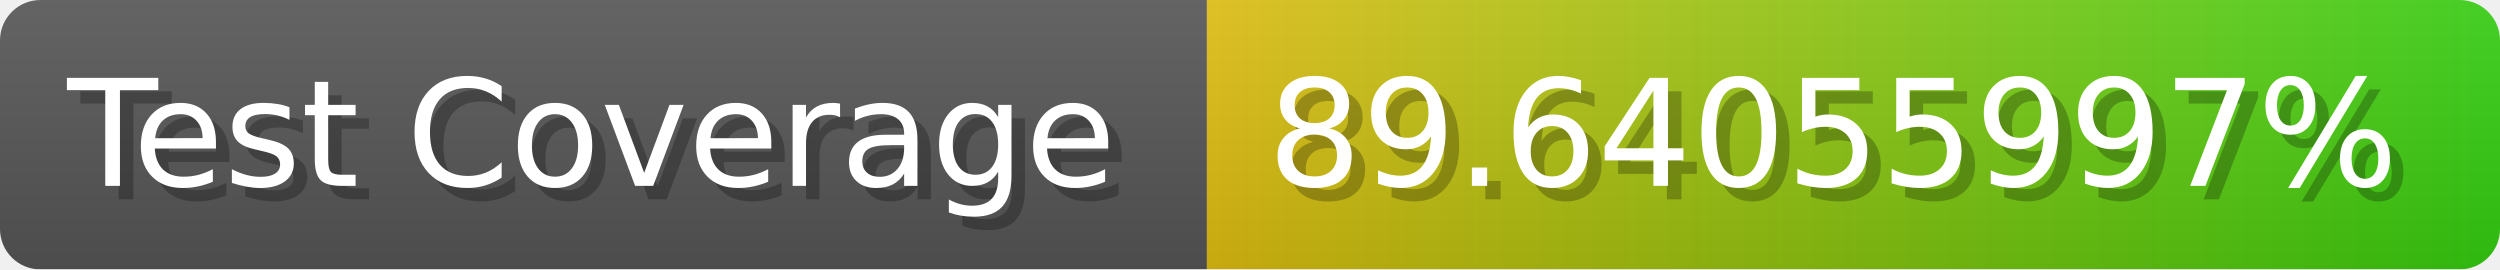
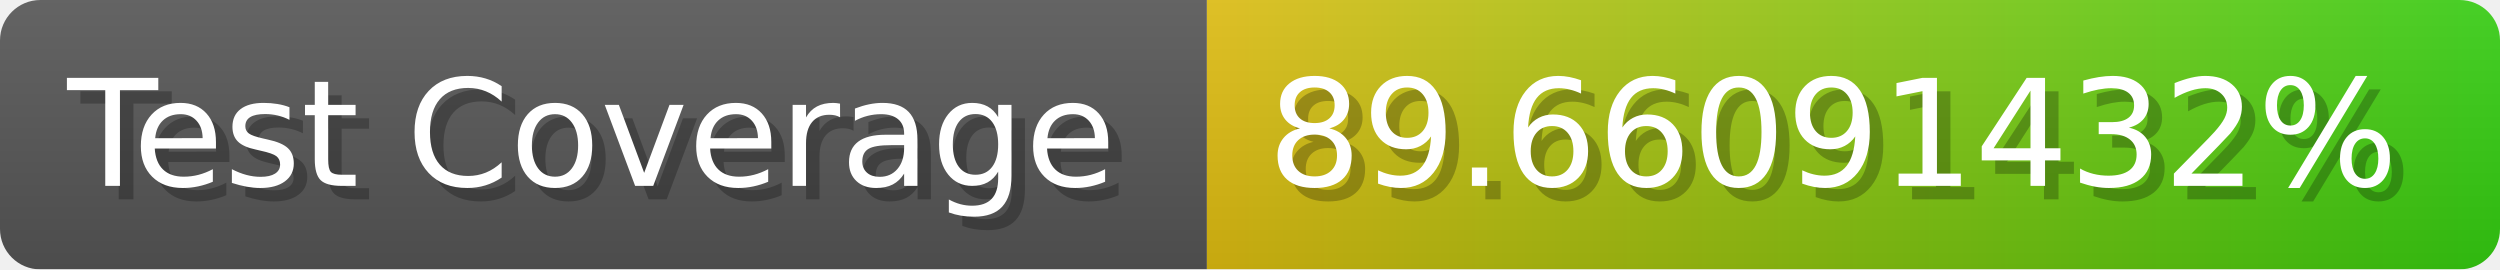
- <svg xmlns="http://www.w3.org/2000/svg" width="185.6" height="20" viewBox="0 0 1856 200" role="img" aria-label="Test Coverage: 89.64055997%">
+ <svg xmlns="http://www.w3.org/2000/svg" width="185.6" height="20" viewBox="0 0 1856 200" role="img" aria-label="Test Coverage: 89.66091432%">
  <linearGradient id="a" x2="0" y2="100%">
    <stop offset="0" stop-opacity=".1" stop-color="#EEE" />
    <stop offset="1" stop-opacity=".1" />
  </linearGradient>
  <mask id="m">
    <rect width="1856" height="200" rx="30" fill="#FFF" />
  </mask>
  <g mask="url(#m)">
    <rect width="896" height="200" fill="#555" />
    <rect width="960" height="200" fill="url(#x)" x="896" />
    <rect width="1856" height="200" fill="url(#a)" />
  </g>
  <g aria-hidden="true" fill="#fff" text-anchor="start" font-family="Verdana,DejaVu Sans,sans-serif" font-size="110">
    <text x="60" y="148" textLength="796" fill="#000" opacity="0.25">Test Coverage</text>
    <text x="50" y="138" textLength="796">Test Coverage</text>
-     <text x="951" y="148" textLength="860" fill="#000" opacity="0.25">89.64055997%</text>
-     <text x="941" y="138" textLength="860">89.64055997%</text>
+     <text x="951" y="148" textLength="860" fill="#000" opacity="0.25">89.66091432%</text>
+     <text x="941" y="138" textLength="860">89.66091432%</text>
  </g>
  <linearGradient id="x" x1="0%" y1="0%" x2="100%" y2="0%">
    <stop offset="0%" style="stop-color:#DB1" />
    <stop offset="100%" style="stop-color:#3C1" />
  </linearGradient>
</svg>
